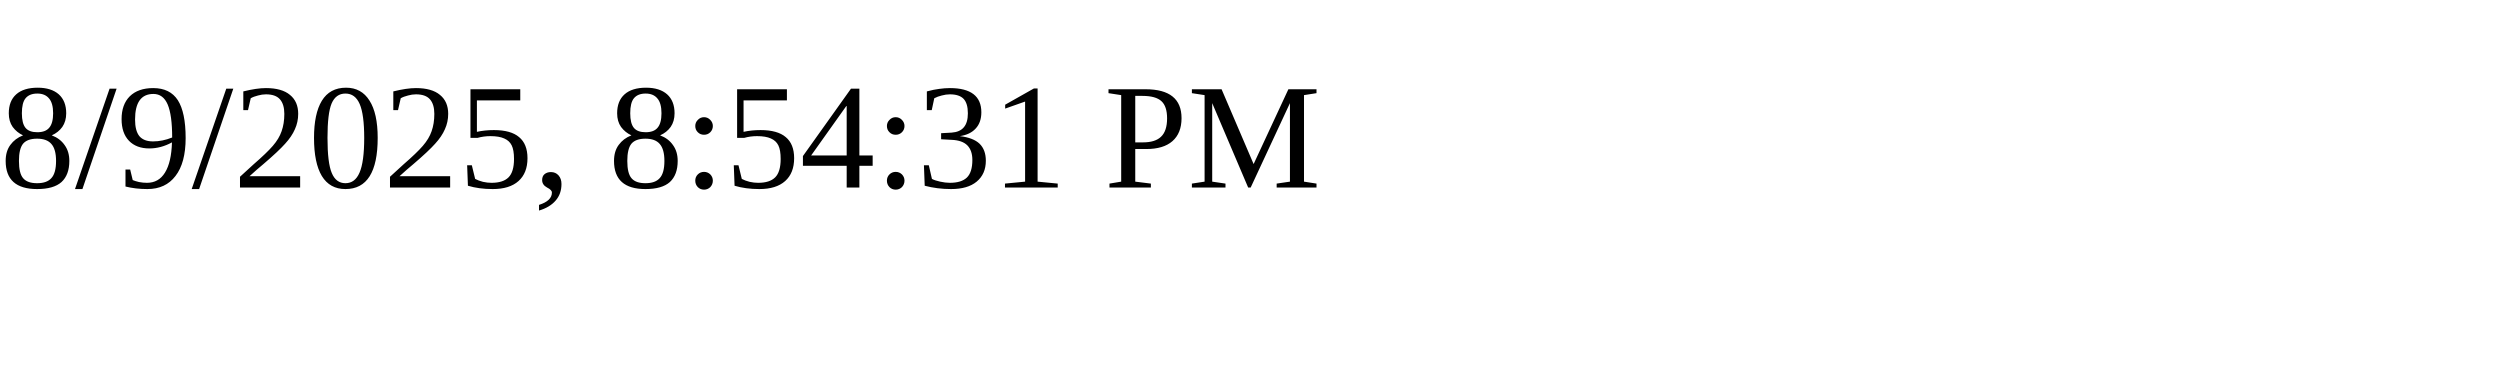
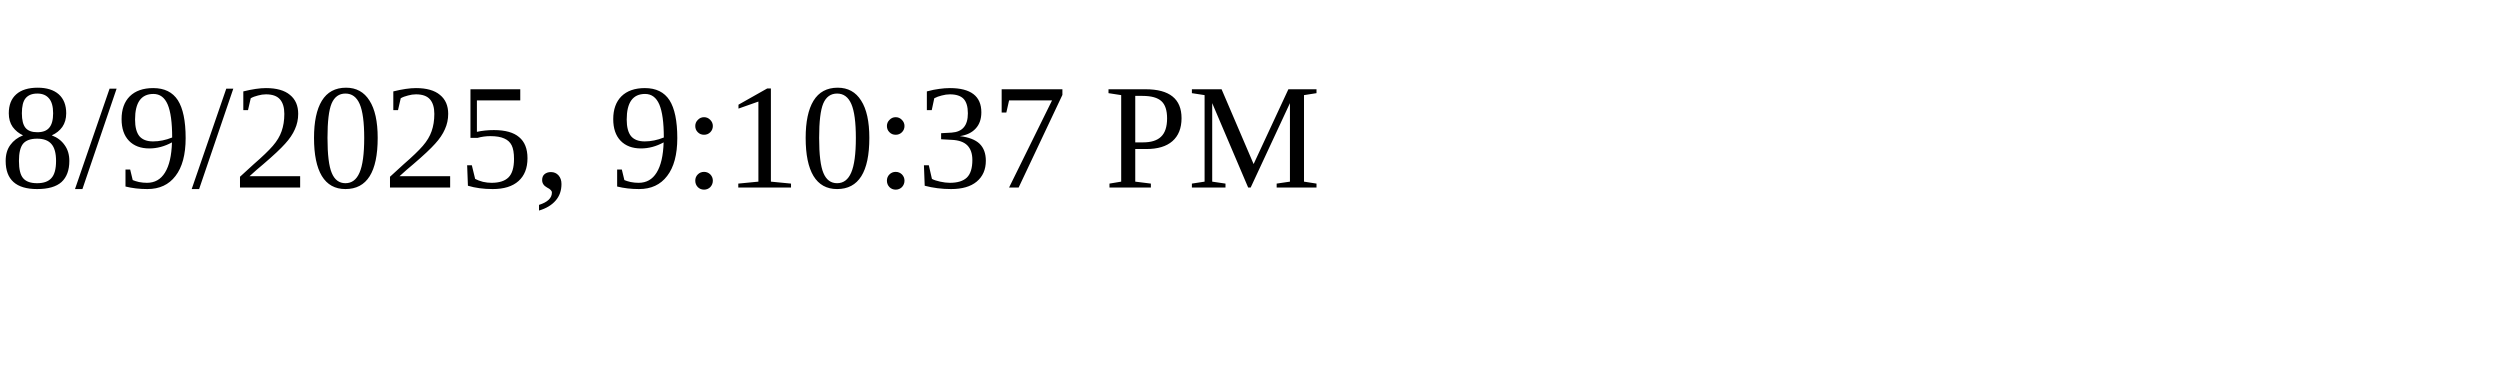
<svg xmlns="http://www.w3.org/2000/svg" height="30" width="200">
-   <text x="0" y="15">8/9/2025, 8:54:31 PM</text>
+   <text x="0" y="15">8/9/2025, 9:10:37 PM</text>
</svg>
